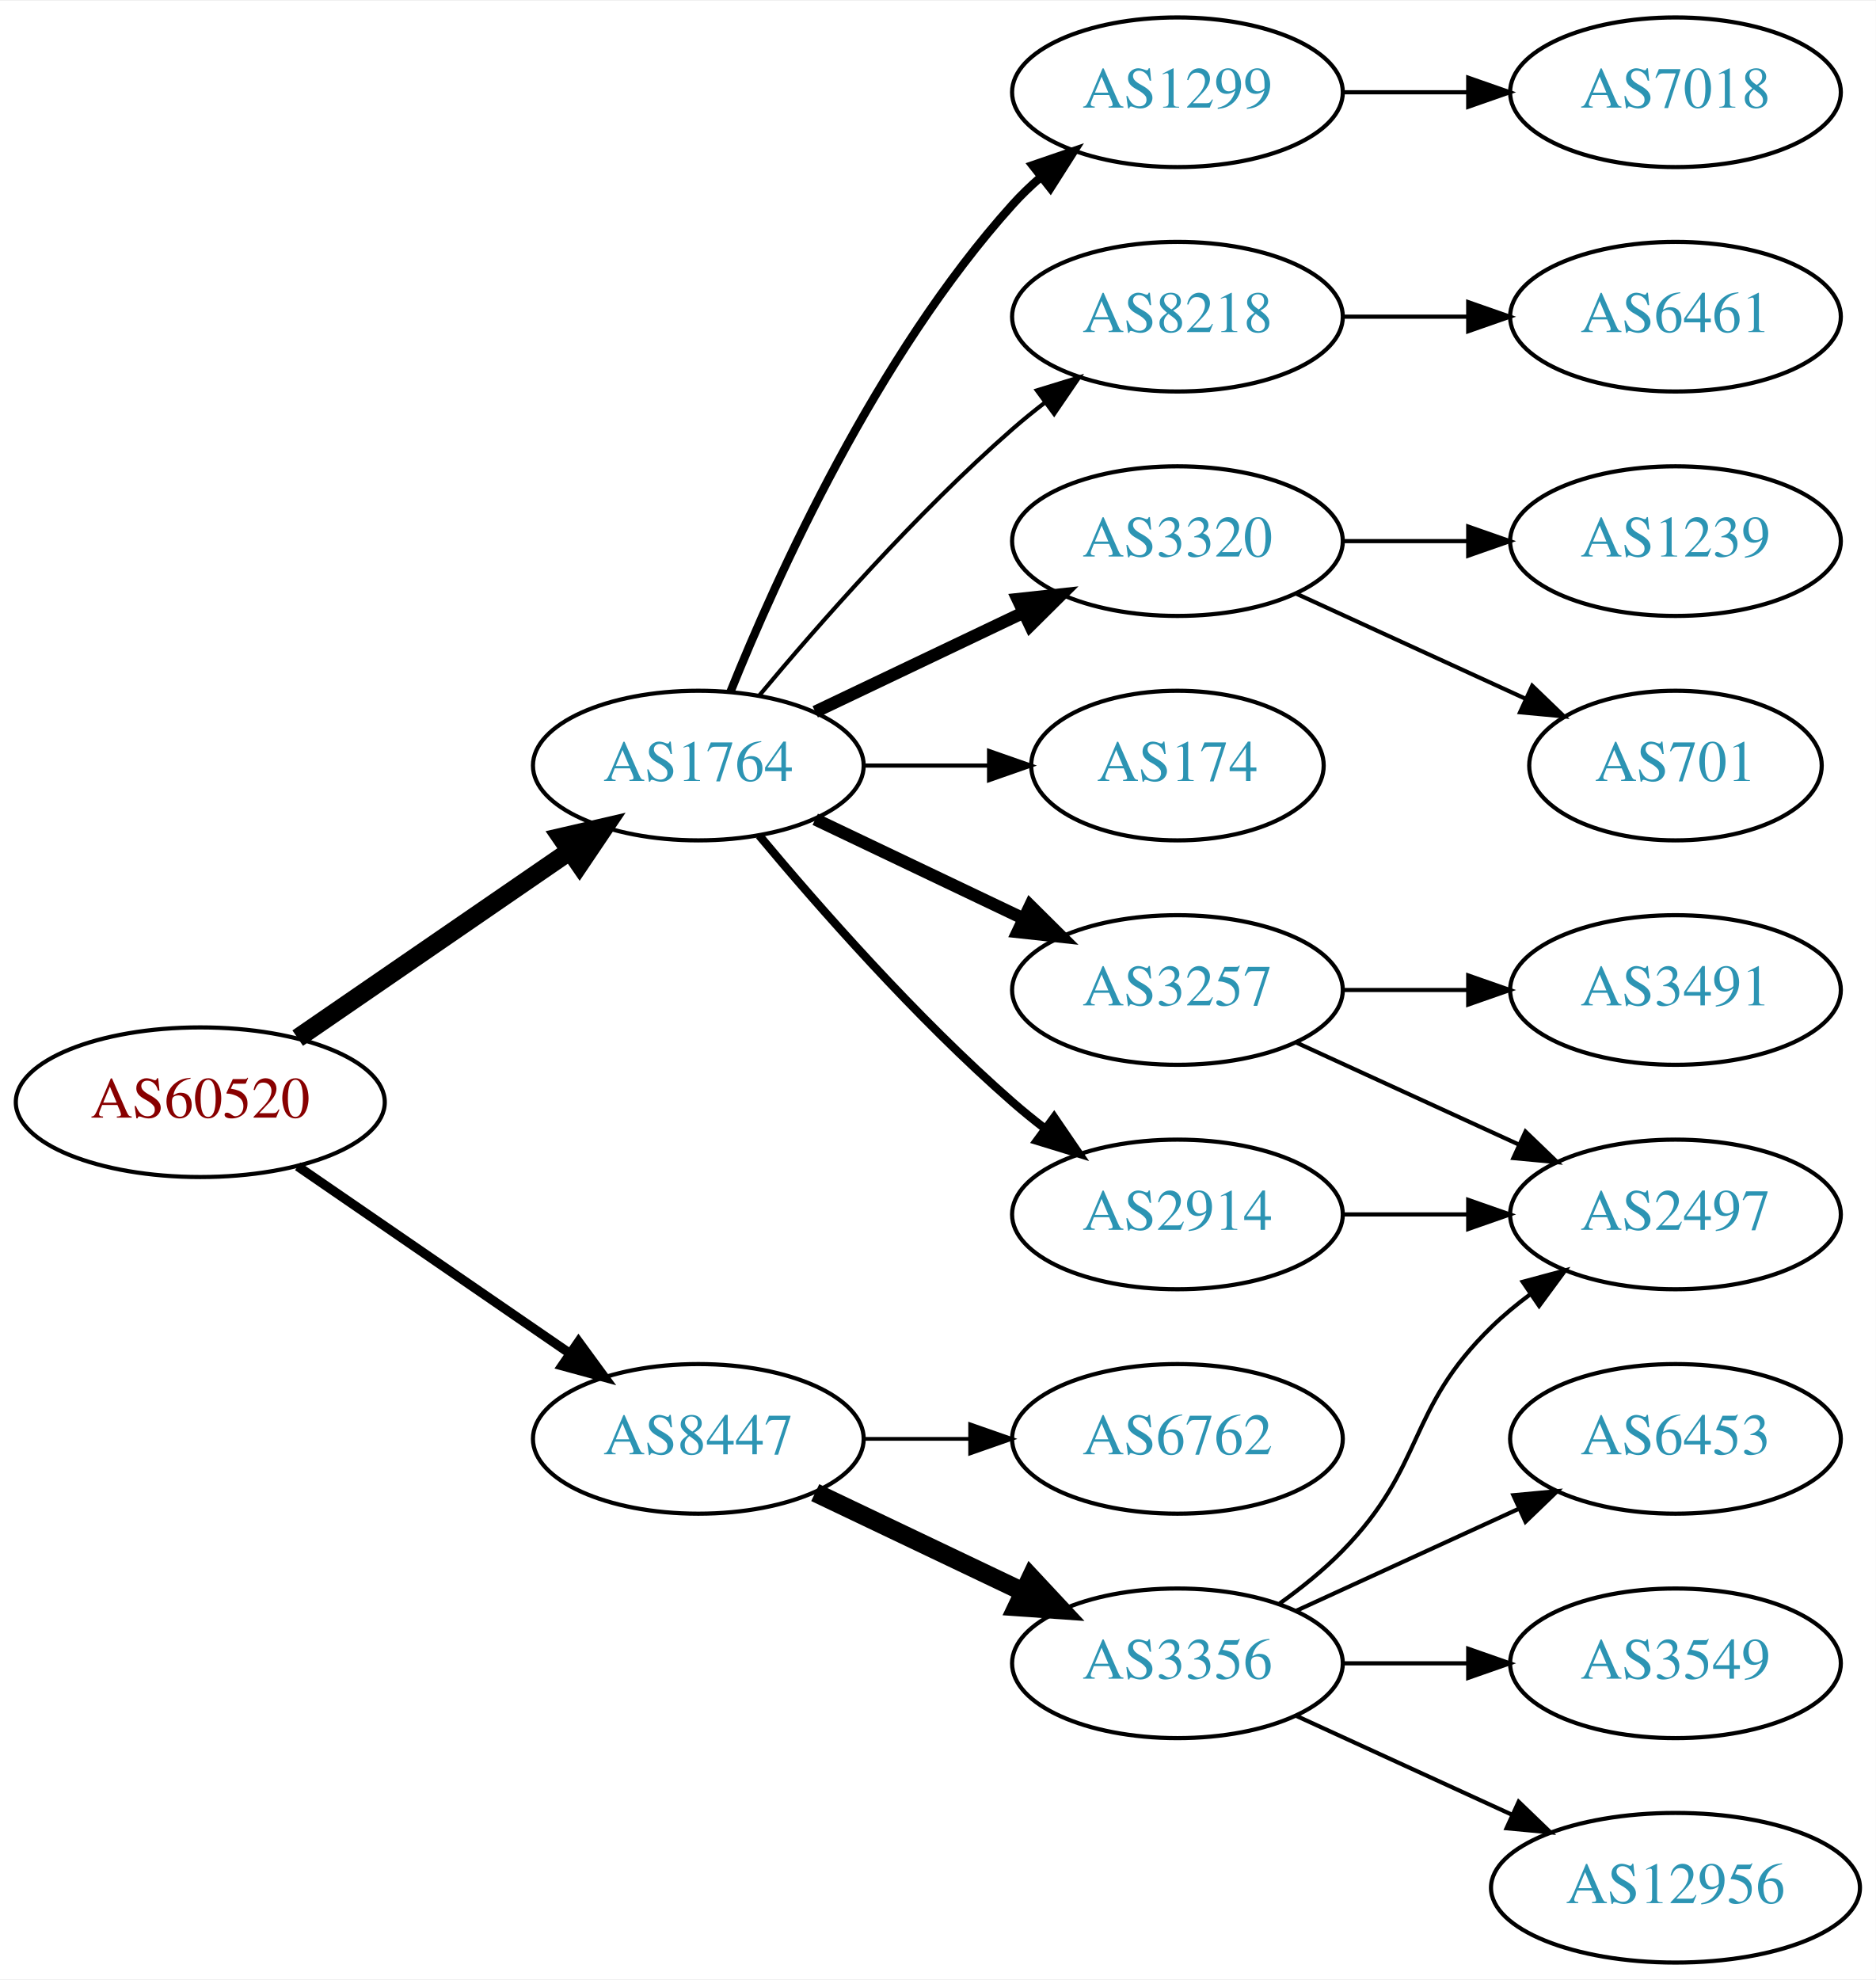
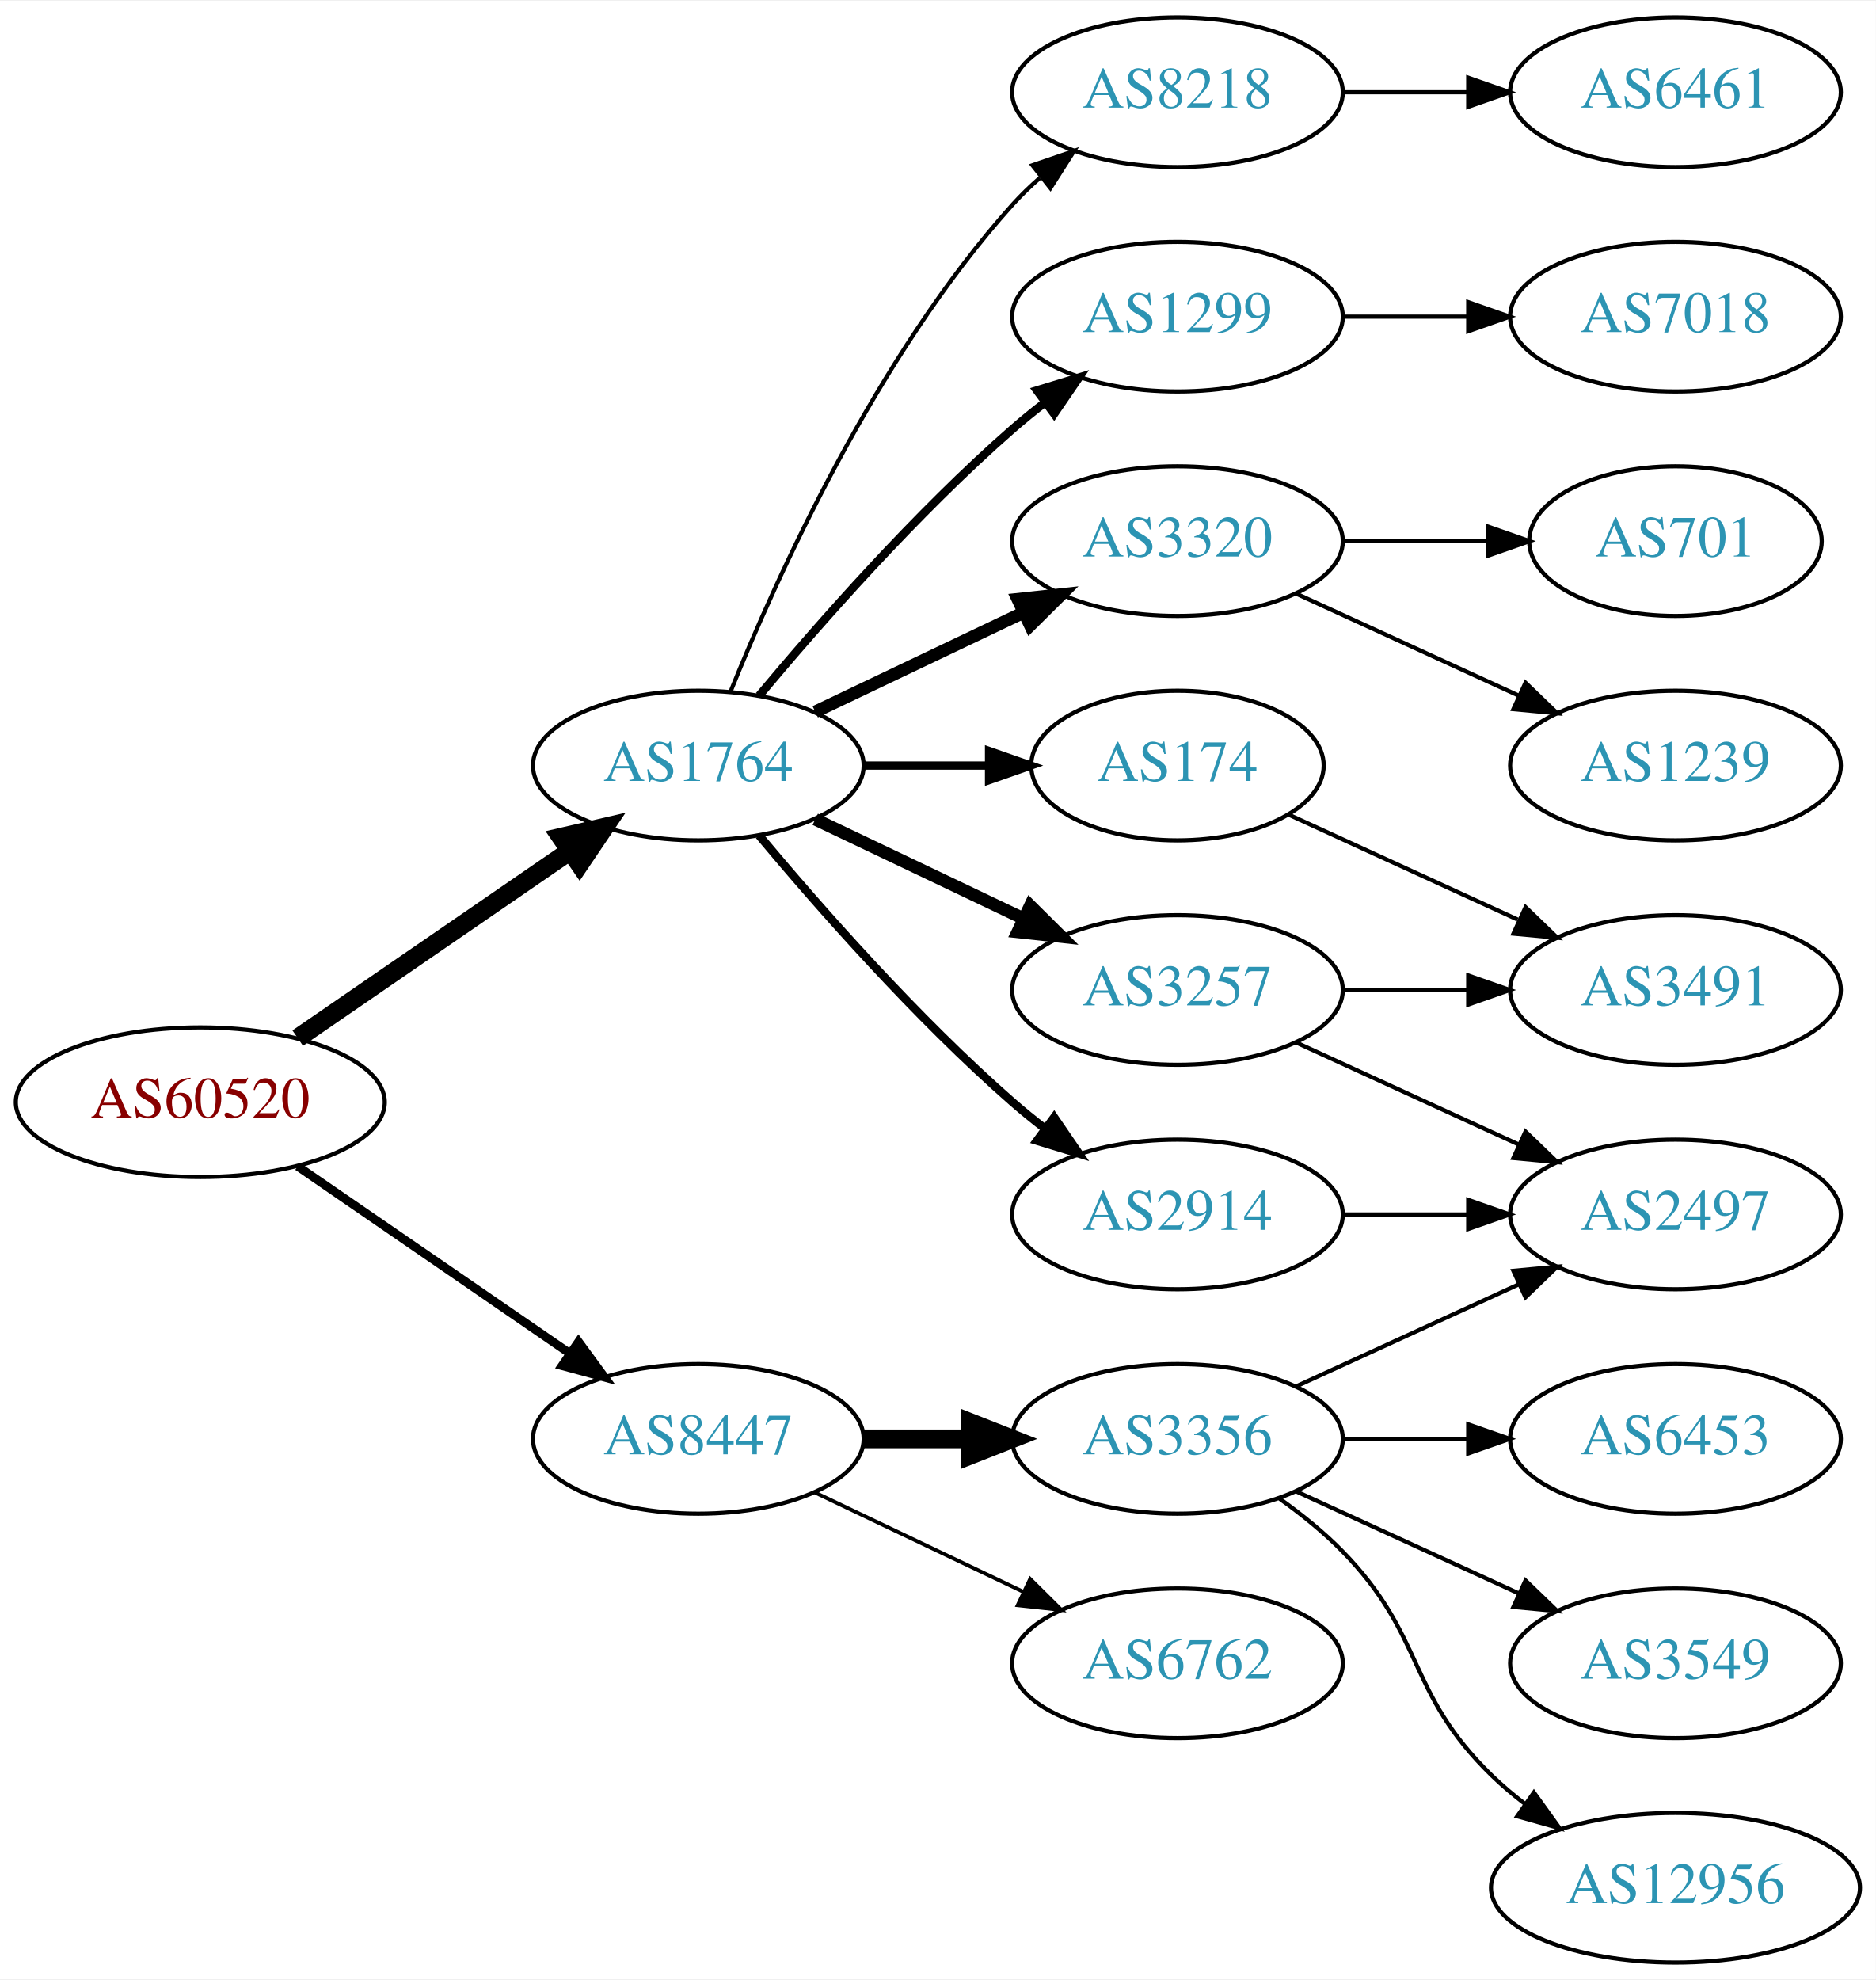
<svg xmlns="http://www.w3.org/2000/svg" xmlns:xlink="http://www.w3.org/1999/xlink" width="451pt" height="476pt" viewBox="0.00 0.00 451.37 476.00">
  <g id="graph0" class="graph" transform="scale(1 1) rotate(0) translate(4 472)">
    <polygon fill="white" stroke="none" points="-4,4 -4,-472 447.37,-472 447.37,4 -4,4" />
    <g id="node1" class="node">
      <g id="a_node1">
        <a xlink:href="/asn/60520" xlink:title="AS60520 ~ AUVA-AS [AT]">
          <ellipse fill="#ffffff" stroke="black" cx="44.196" cy="-207" rx="44.393" ry="18" />
          <text text-anchor="middle" x="44.196" y="-203.3" font-family="Times,serif" font-size="14.00" fill="#880000">AS60520</text>
        </a>
      </g>
    </g>
    <g id="node2" class="node">
      <g id="a_node2">
        <a xlink:href="/asn/1764" xlink:title="AS1764 ~ NEXTLAYER-AS [AT]">
          <ellipse fill="#ffffff" stroke="black" cx="164.039" cy="-288" rx="39.794" ry="18" />
          <text text-anchor="middle" x="164.039" y="-284.3" font-family="Times,serif" font-size="14.00" fill="#2c94b3">AS1764</text>
        </a>
      </g>
    </g>
    <g id="edge1" class="edge">
      <path fill="none" stroke="black" stroke-width="4.5" d="M67.639,-222.426C86.22,-235.198 112.781,-253.455 133.161,-267.463" />
      <polygon fill="black" stroke="black" stroke-width="4.5" points="131.003,-270.758 141.475,-273.178 135.464,-264.269 131.003,-270.758" />
    </g>
    <g id="node3" class="node">
      <g id="a_node3">
        <a xlink:href="/asn/8447" xlink:title="AS8447 ~ A1 Telekom Austria AG [AT]">
          <ellipse fill="#ffffff" stroke="black" cx="164.039" cy="-126" rx="39.794" ry="18" />
          <text text-anchor="middle" x="164.039" y="-122.3" font-family="Times,serif" font-size="14.00" fill="#2c94b3">AS8447</text>
        </a>
      </g>
    </g>
    <g id="edge2" class="edge">
-       <path fill="none" stroke="black" stroke-width="2.25" d="M67.639,-191.574C86.22,-178.802 112.781,-160.545 133.161,-146.537" />
-       <polygon fill="black" stroke="black" stroke-width="2.25" points="135.216,-149.371 141.475,-140.822 131.251,-143.602 135.216,-149.371" />
+       <path fill="none" stroke="black" stroke-width="2.077" d="M67.639,-191.574C86.22,-178.802 112.781,-160.545 133.161,-146.537" />
+       <polygon fill="black" stroke="black" stroke-width="2.077" points="135.216,-149.371 141.475,-140.822 131.251,-143.602 135.216,-149.371" />
    </g>
    <g id="node4" class="node">
      <g id="a_node4">
+         <a xlink:href="/asn/1299" xlink:title="AS1299 ~ Telia Carrier [EU]">
+           <ellipse fill="#ffffff" stroke="black" cx="279.332" cy="-396" rx="39.794" ry="18" />
+           <text text-anchor="middle" x="279.332" y="-392.3" font-family="Times,serif" font-size="14.00" fill="#2c94b3">AS1299</text>
+         </a>
+       </g>
+     </g>
+     <g id="edge3" class="edge">
+       <path fill="none" stroke="black" stroke-width="2" d="M178.669,-304.817C192.951,-321.929 216.498,-348.745 239.685,-369 242.151,-371.154 244.789,-373.294 247.487,-375.372" />
+       <polygon fill="black" stroke="black" stroke-width="2" points="245.512,-378.264 255.641,-381.37 249.66,-372.625 245.512,-378.264" />
+     </g>
+     <g id="node5" class="node">
+       <g id="a_node5">
+         <a xlink:href="/asn/2914" xlink:title="AS2914 ~ NTT America, Inc. [US]">
+           <ellipse fill="#ffffff" stroke="black" cx="279.332" cy="-180" rx="39.794" ry="18" />
+           <text text-anchor="middle" x="279.332" y="-176.3" font-family="Times,serif" font-size="14.00" fill="#2c94b3">AS2914</text>
+         </a>
+       </g>
+     </g>
+     <g id="edge4" class="edge">
+       <path fill="none" stroke="black" stroke-width="2" d="M178.669,-271.183C192.951,-254.071 216.498,-227.255 239.685,-207 242.151,-204.846 244.789,-202.706 247.487,-200.628" />
+       <polygon fill="black" stroke="black" stroke-width="2" points="249.66,-203.375 255.641,-194.63 245.512,-197.736 249.66,-203.375" />
+     </g>
+     <g id="node6" class="node">
+       <g id="a_node6">
        <a xlink:href="/asn/3320" xlink:title="AS3320 ~ DTAG [DE]">
          <ellipse fill="#ffffff" stroke="black" cx="279.332" cy="-342" rx="39.794" ry="18" />
          <text text-anchor="middle" x="279.332" y="-338.3" font-family="Times,serif" font-size="14.00" fill="#2c94b3">AS3320</text>
        </a>
      </g>
    </g>
-     <g id="edge3" class="edge">
+     <g id="edge5" class="edge">
      <path fill="none" stroke="black" stroke-width="3" d="M192.175,-300.934C207.169,-308.081 225.99,-317.052 242.213,-324.785" />
      <polygon fill="black" stroke="black" stroke-width="3" points="240.884,-328.028 251.417,-329.171 243.895,-321.709 240.884,-328.028" />
    </g>
-     <g id="node5" class="node">
-       <g id="a_node5">
+     <g id="node7" class="node">
+       <g id="a_node7">
+         <a xlink:href="/asn/174" xlink:title="AS174 ~ Cogent Communications [US]">
+           <ellipse fill="#ffffff" stroke="black" cx="279.332" cy="-288" rx="35.194" ry="18" />
+           <text text-anchor="middle" x="279.332" y="-284.3" font-family="Times,serif" font-size="14.00" fill="#2c94b3">AS174</text>
+         </a>
+       </g>
+     </g>
+     <g id="edge6" class="edge">
+       <path fill="none" stroke="black" stroke-width="2" d="M203.711,-288C213.416,-288 223.907,-288 233.87,-288" />
+       <polygon fill="black" stroke="black" stroke-width="2" points="234.006,-291.5 244.006,-288 234.006,-284.5 234.006,-291.5" />
+     </g>
+     <g id="node8" class="node">
+       <g id="a_node8">
        <a xlink:href="/asn/3257" xlink:title="AS3257 ~ GTT [DE]">
          <ellipse fill="#ffffff" stroke="black" cx="279.332" cy="-234" rx="39.794" ry="18" />
          <text text-anchor="middle" x="279.332" y="-230.3" font-family="Times,serif" font-size="14.00" fill="#2c94b3">AS3257</text>
        </a>
      </g>
    </g>
-     <g id="edge4" class="edge">
+     <g id="edge7" class="edge">
      <path fill="none" stroke="black" stroke-width="3" d="M192.175,-275.066C207.169,-267.919 225.99,-258.948 242.213,-251.215" />
      <polygon fill="black" stroke="black" stroke-width="3" points="243.895,-254.291 251.417,-246.829 240.884,-247.972 243.895,-254.291" />
    </g>
-     <g id="node6" class="node">
-       <g id="a_node6">
-         <a xlink:href="/asn/1299" xlink:title="AS1299 ~ Telia Carrier [EU]">
-           <ellipse fill="#ffffff" stroke="black" cx="279.332" cy="-450" rx="39.794" ry="18" />
-           <text text-anchor="middle" x="279.332" y="-446.3" font-family="Times,serif" font-size="14.00" fill="#2c94b3">AS1299</text>
-         </a>
-       </g>
-     </g>
-     <g id="edge5" class="edge">
-       <path fill="none" stroke="black" stroke-width="2" d="M171.786,-305.787C182.837,-333.243 206.891,-386.578 239.685,-423 241.688,-425.224 243.906,-427.363 246.239,-429.397" />
-       <polygon fill="black" stroke="black" stroke-width="2" points="244.437,-432.433 254.458,-435.873 248.769,-426.935 244.437,-432.433" />
-     </g>
-     <g id="node7" class="node">
-       <g id="a_node7">
-         <a xlink:href="/asn/8218" xlink:title="AS8218 ~ legacy Neotelecoms [FR]">
-           <ellipse fill="#ffffff" stroke="black" cx="279.332" cy="-396" rx="39.794" ry="18" />
-           <text text-anchor="middle" x="279.332" y="-392.3" font-family="Times,serif" font-size="14.00" fill="#2c94b3">AS8218</text>
-         </a>
-       </g>
-     </g>
-     <g id="edge6" class="edge">
-       <path fill="none" stroke="black" d="M178.669,-304.817C192.951,-321.929 216.498,-348.745 239.685,-369 242.151,-371.154 244.789,-373.294 247.487,-375.372" />
-       <polygon fill="black" stroke="black" points="245.512,-378.264 255.641,-381.37 249.66,-372.625 245.512,-378.264" />
-     </g>
-     <g id="node8" class="node">
-       <g id="a_node8">
-         <a xlink:href="/asn/2914" xlink:title="AS2914 ~ NTT America, Inc. [US]">
-           <ellipse fill="#ffffff" stroke="black" cx="279.332" cy="-180" rx="39.794" ry="18" />
-           <text text-anchor="middle" x="279.332" y="-176.3" font-family="Times,serif" font-size="14.00" fill="#2c94b3">AS2914</text>
-         </a>
-       </g>
-     </g>
-     <g id="edge7" class="edge">
-       <path fill="none" stroke="black" stroke-width="2" d="M178.669,-271.183C192.951,-254.071 216.498,-227.255 239.685,-207 242.151,-204.846 244.789,-202.706 247.487,-200.628" />
-       <polygon fill="black" stroke="black" stroke-width="2" points="249.66,-203.375 255.641,-194.63 245.512,-197.736 249.66,-203.375" />
-     </g>
    <g id="node9" class="node">
      <g id="a_node9">
-         <a xlink:href="/asn/174" xlink:title="AS174 ~ Cogent Communications [US]">
-           <ellipse fill="#ffffff" stroke="black" cx="279.332" cy="-288" rx="35.194" ry="18" />
-           <text text-anchor="middle" x="279.332" y="-284.3" font-family="Times,serif" font-size="14.00" fill="#2c94b3">AS174</text>
+         <a xlink:href="/asn/8218" xlink:title="AS8218 ~ legacy Neotelecoms [FR]">
+           <ellipse fill="#ffffff" stroke="black" cx="279.332" cy="-450" rx="39.794" ry="18" />
+           <text text-anchor="middle" x="279.332" y="-446.3" font-family="Times,serif" font-size="14.00" fill="#2c94b3">AS8218</text>
        </a>
      </g>
    </g>
    <g id="edge8" class="edge">
-       <path fill="none" stroke="black" d="M203.711,-288C213.416,-288 223.907,-288 233.87,-288" />
-       <polygon fill="black" stroke="black" points="234.006,-291.5 244.006,-288 234.006,-284.5 234.006,-291.5" />
+       <path fill="none" stroke="black" d="M171.786,-305.787C182.837,-333.243 206.891,-386.578 239.685,-423 241.688,-425.224 243.906,-427.363 246.239,-429.397" />
+       <polygon fill="black" stroke="black" points="244.437,-432.433 254.458,-435.873 248.769,-426.935 244.437,-432.433" />
    </g>
    <g id="node16" class="node">
      <g id="a_node16">
-         <a xlink:href="/asn/6762" xlink:title="AS6762 ~ TELECOM ITALIA SPARKLE S.p.A. [IT]">
+         <a xlink:href="/asn/3356" xlink:title="AS3356 ~ Level 3 Parent, LLC [US]">
          <ellipse fill="#ffffff" stroke="black" cx="279.332" cy="-126" rx="39.794" ry="18" />
-           <text text-anchor="middle" x="279.332" y="-122.3" font-family="Times,serif" font-size="14.00" fill="#2c94b3">AS6762</text>
-         </a>
-       </g>
-     </g>
-     <g id="edge16" class="edge">
-       <path fill="none" stroke="black" stroke-width="0.9" d="M203.711,-126C211.914,-126 220.678,-126 229.21,-126" />
-       <polygon fill="black" stroke="black" stroke-width="0.9" points="229.449,-129.5 239.449,-126 229.449,-122.5 229.449,-129.5" />
+           <text text-anchor="middle" x="279.332" y="-122.3" font-family="Times,serif" font-size="14.00" fill="#2c94b3">AS3356</text>
+         </a>
+       </g>
+     </g>
+     <g id="edge17" class="edge">
+       <path fill="none" stroke="black" stroke-width="4.5" d="M203.711,-126C211.914,-126 220.678,-126 229.21,-126" />
+       <polygon fill="black" stroke="black" stroke-width="4.5" points="229.449,-129.938 239.449,-126 229.449,-122.063 229.449,-129.938" />
    </g>
    <g id="node17" class="node">
      <g id="a_node17">
-         <a xlink:href="/asn/3356" xlink:title="AS3356 ~ Level 3 Parent, LLC [US]">
+         <a xlink:href="/asn/6762" xlink:title="AS6762 ~ TELECOM ITALIA SPARKLE S.p.A. [IT]">
          <ellipse fill="#ffffff" stroke="black" cx="279.332" cy="-72" rx="39.794" ry="18" />
-           <text text-anchor="middle" x="279.332" y="-68.3" font-family="Times,serif" font-size="14.00" fill="#2c94b3">AS3356</text>
-         </a>
-       </g>
-     </g>
-     <g id="edge17" class="edge">
-       <path fill="none" stroke="black" stroke-width="4.5" d="M192.175,-113.066C207.169,-105.919 225.99,-96.948 242.213,-89.215" />
-       <polygon fill="black" stroke="black" stroke-width="4.5" points="244.084,-92.686 251.417,-84.829 240.695,-85.577 244.084,-92.686" />
+           <text text-anchor="middle" x="279.332" y="-68.3" font-family="Times,serif" font-size="14.00" fill="#2c94b3">AS6762</text>
+         </a>
+       </g>
+     </g>
+     <g id="edge18" class="edge">
+       <path fill="none" stroke="black" stroke-width="0.9" d="M192.175,-113.066C207.169,-105.919 225.99,-96.948 242.213,-89.215" />
+       <polygon fill="black" stroke="black" stroke-width="0.9" points="243.895,-92.291 251.417,-84.829 240.884,-85.972 243.895,-92.291" />
+     </g>
+     <g id="node12" class="node">
+       <g id="a_node12">
+         <a xlink:href="/asn/7018" xlink:title="AS7018 ~ AT&amp;T Services, Inc. [US]">
+           <ellipse fill="#ffffff" stroke="black" cx="399.174" cy="-396" rx="39.794" ry="18" />
+           <text text-anchor="middle" x="399.174" y="-392.3" font-family="Times,serif" font-size="14.00" fill="#2c94b3">AS7018</text>
+         </a>
+       </g>
+     </g>
+     <g id="edge11" class="edge">
+       <path fill="none" stroke="black" d="M319.244,-396C328.798,-396 339.147,-396 349.11,-396" />
+       <polygon fill="black" stroke="black" points="349.302,-399.5 359.302,-396 349.302,-392.5 349.302,-399.5" />
+     </g>
+     <g id="node14" class="node">
+       <g id="a_node14">
+         <a xlink:href="/asn/2497" xlink:title="AS2497 ~ Internet Initiative Japan Inc. [JP]">
+           <ellipse fill="#ffffff" stroke="black" cx="399.174" cy="-180" rx="39.794" ry="18" />
+           <text text-anchor="middle" x="399.174" y="-176.3" font-family="Times,serif" font-size="14.00" fill="#2c94b3">AS2497</text>
+         </a>
+       </g>
+     </g>
+     <g id="edge16" class="edge">
+       <path fill="none" stroke="black" d="M319.244,-180C328.798,-180 339.147,-180 349.11,-180" />
+       <polygon fill="black" stroke="black" points="349.302,-183.5 359.302,-180 349.302,-176.5 349.302,-183.5" />
    </g>
    <g id="node10" class="node">
      <g id="a_node10">
        <a xlink:href="/asn/1239" xlink:title="AS1239 ~ Sprint [US]">
-           <ellipse fill="#ffffff" stroke="black" cx="399.174" cy="-342" rx="39.794" ry="18" />
-           <text text-anchor="middle" x="399.174" y="-338.3" font-family="Times,serif" font-size="14.00" fill="#2c94b3">AS1239</text>
+           <ellipse fill="#ffffff" stroke="black" cx="399.174" cy="-288" rx="39.794" ry="18" />
+           <text text-anchor="middle" x="399.174" y="-284.3" font-family="Times,serif" font-size="14.00" fill="#2c94b3">AS1239</text>
        </a>
      </g>
    </g>
    <g id="edge9" class="edge">
-       <path fill="none" stroke="black" d="M319.244,-342C328.798,-342 339.147,-342 349.11,-342" />
-       <polygon fill="black" stroke="black" points="349.302,-345.5 359.302,-342 349.302,-338.5 349.302,-345.5" />
+       <path fill="none" stroke="black" d="M307.96,-329.339C323.917,-322.027 344.188,-312.739 361.471,-304.819" />
+       <polygon fill="black" stroke="black" points="363.085,-307.929 370.718,-300.581 360.169,-301.565 363.085,-307.929" />
    </g>
    <g id="node11" class="node">
      <g id="a_node11">
        <a xlink:href="/asn/701" xlink:title="AS701 ~ UUNET [US]">
-           <ellipse fill="#ffffff" stroke="black" cx="399.174" cy="-288" rx="35.194" ry="18" />
-           <text text-anchor="middle" x="399.174" y="-284.3" font-family="Times,serif" font-size="14.00" fill="#2c94b3">AS701</text>
+           <ellipse fill="#ffffff" stroke="black" cx="399.174" cy="-342" rx="35.194" ry="18" />
+           <text text-anchor="middle" x="399.174" y="-338.3" font-family="Times,serif" font-size="14.00" fill="#2c94b3">AS701</text>
        </a>
      </g>
    </g>
    <g id="edge10" class="edge">
-       <path fill="none" stroke="black" d="M307.96,-329.339C324.377,-321.817 345.358,-312.202 362.955,-304.139" />
-       <polygon fill="black" stroke="black" points="364.7,-307.189 372.332,-299.842 361.783,-300.826 364.7,-307.189" />
-     </g>
-     <g id="node12" class="node">
-       <g id="a_node12">
-         <a xlink:href="/asn/2497" xlink:title="AS2497 ~ Internet Initiative Japan Inc. [JP]">
-           <ellipse fill="#ffffff" stroke="black" cx="399.174" cy="-180" rx="39.794" ry="18" />
-           <text text-anchor="middle" x="399.174" y="-176.3" font-family="Times,serif" font-size="14.00" fill="#2c94b3">AS2497</text>
-         </a>
-       </g>
-     </g>
-     <g id="edge11" class="edge">
-       <path fill="none" stroke="black" d="M307.96,-221.339C323.917,-214.027 344.188,-204.739 361.471,-196.819" />
-       <polygon fill="black" stroke="black" points="363.085,-199.929 370.718,-192.581 360.169,-193.565 363.085,-199.929" />
+       <path fill="none" stroke="black" d="M319.244,-342C330.331,-342 342.491,-342 353.873,-342" />
+       <polygon fill="black" stroke="black" points="354.055,-345.5 364.055,-342 354.055,-338.5 354.055,-345.5" />
    </g>
    <g id="node13" class="node">
      <g id="a_node13">
        <a xlink:href="/asn/3491" xlink:title="AS3491 ~ PCCW Global, Inc. [US]">
          <ellipse fill="#ffffff" stroke="black" cx="399.174" cy="-234" rx="39.794" ry="18" />
          <text text-anchor="middle" x="399.174" y="-230.3" font-family="Times,serif" font-size="14.00" fill="#2c94b3">AS3491</text>
        </a>
      </g>
    </g>
    <g id="edge12" class="edge">
+       <path fill="none" stroke="black" d="M306.193,-276.149C322.313,-268.762 343.316,-259.138 361.181,-250.952" />
+       <polygon fill="black" stroke="black" points="363.099,-253.923 370.732,-246.575 360.183,-247.559 363.099,-253.923" />
+     </g>
+     <g id="edge13" class="edge">
      <path fill="none" stroke="black" d="M319.244,-234C328.798,-234 339.147,-234 349.11,-234" />
      <polygon fill="black" stroke="black" points="349.302,-237.5 359.302,-234 349.302,-230.5 349.302,-237.5" />
    </g>
+     <g id="edge14" class="edge">
+       <path fill="none" stroke="black" d="M307.96,-221.339C323.917,-214.027 344.188,-204.739 361.471,-196.819" />
+       <polygon fill="black" stroke="black" points="363.085,-199.929 370.718,-192.581 360.169,-193.565 363.085,-199.929" />
+     </g>
    <g id="node15" class="node">
      <g id="a_node15">
-         <a xlink:href="/asn/7018" xlink:title="AS7018 ~ AT&amp;T Services, Inc. [US]">
+         <a xlink:href="/asn/6461" xlink:title="AS6461 ~ Zayo Bandwidth [US]">
          <ellipse fill="#ffffff" stroke="black" cx="399.174" cy="-450" rx="39.794" ry="18" />
-           <text text-anchor="middle" x="399.174" y="-446.3" font-family="Times,serif" font-size="14.00" fill="#2c94b3">AS7018</text>
-         </a>
-       </g>
-     </g>
-     <g id="edge14" class="edge">
+           <text text-anchor="middle" x="399.174" y="-446.3" font-family="Times,serif" font-size="14.00" fill="#2c94b3">AS6461</text>
+         </a>
+       </g>
+     </g>
+     <g id="edge15" class="edge">
      <path fill="none" stroke="black" d="M319.244,-450C328.798,-450 339.147,-450 349.11,-450" />
      <polygon fill="black" stroke="black" points="349.302,-453.5 359.302,-450 349.302,-446.5 349.302,-453.5" />
    </g>
-     <g id="node14" class="node">
-       <g id="a_node14">
-         <a xlink:href="/asn/6461" xlink:title="AS6461 ~ Zayo Bandwidth [US]">
-           <ellipse fill="#ffffff" stroke="black" cx="399.174" cy="-396" rx="39.794" ry="18" />
-           <text text-anchor="middle" x="399.174" y="-392.3" font-family="Times,serif" font-size="14.00" fill="#2c94b3">AS6461</text>
-         </a>
-       </g>
-     </g>
-     <g id="edge13" class="edge">
-       <path fill="none" stroke="black" d="M319.244,-396C328.798,-396 339.147,-396 349.11,-396" />
-       <polygon fill="black" stroke="black" points="349.302,-399.5 359.302,-396 349.302,-392.5 349.302,-399.5" />
-     </g>
-     <g id="edge15" class="edge">
-       <path fill="none" stroke="black" d="M319.244,-180C328.798,-180 339.147,-180 349.11,-180" />
-       <polygon fill="black" stroke="black" points="349.302,-183.5 359.302,-180 349.302,-176.5 349.302,-183.5" />
-     </g>
-     <g id="edge21" class="edge">
-       <path fill="none" stroke="black" d="M303.926,-86.389C309.182,-90.148 314.513,-94.437 318.978,-99 339.151,-119.617 334.285,-132.906 354.978,-153 357.823,-155.763 360.997,-158.386 364.297,-160.834" />
-       <polygon fill="black" stroke="black" points="362.414,-163.786 372.645,-166.538 366.363,-158.006 362.414,-163.786" />
+     <g id="edge20" class="edge">
+       <path fill="none" stroke="black" d="M307.96,-138.661C323.917,-145.973 344.188,-155.261 361.471,-163.181" />
+       <polygon fill="black" stroke="black" points="360.169,-166.435 370.718,-167.419 363.085,-160.071 360.169,-166.435" />
    </g>
    <g id="node18" class="node">
      <g id="a_node18">
+         <a xlink:href="/asn/6453" xlink:title="AS6453 ~ TATA COMMUNICATIONS (AMERICA) INC [US]">
+           <ellipse fill="#ffffff" stroke="black" cx="399.174" cy="-126" rx="39.794" ry="18" />
+           <text text-anchor="middle" x="399.174" y="-122.3" font-family="Times,serif" font-size="14.00" fill="#2c94b3">AS6453</text>
+         </a>
+       </g>
+     </g>
+     <g id="edge19" class="edge">
+       <path fill="none" stroke="black" d="M319.244,-126C328.798,-126 339.147,-126 349.11,-126" />
+       <polygon fill="black" stroke="black" points="349.302,-129.5 359.302,-126 349.302,-122.5 349.302,-129.5" />
+     </g>
+     <g id="node19" class="node">
+       <g id="a_node19">
        <a xlink:href="/asn/3549" xlink:title="AS3549 ~ Level 3 Parent, LLC [US]">
          <ellipse fill="#ffffff" stroke="black" cx="399.174" cy="-72" rx="39.794" ry="18" />
          <text text-anchor="middle" x="399.174" y="-68.3" font-family="Times,serif" font-size="14.00" fill="#2c94b3">AS3549</text>
        </a>
      </g>
    </g>
-     <g id="edge18" class="edge">
-       <path fill="none" stroke="black" d="M319.244,-72C328.798,-72 339.147,-72 349.11,-72" />
-       <polygon fill="black" stroke="black" points="349.302,-75.5 359.302,-72 349.302,-68.5 349.302,-75.5" />
-     </g>
-     <g id="node19" class="node">
-       <g id="a_node19">
+     <g id="edge21" class="edge">
+       <path fill="none" stroke="black" d="M307.96,-113.339C323.917,-106.027 344.188,-96.739 361.471,-88.819" />
+       <polygon fill="black" stroke="black" points="363.085,-91.929 370.718,-84.581 360.169,-85.565 363.085,-91.929" />
+     </g>
+     <g id="node20" class="node">
+       <g id="a_node20">
        <a xlink:href="/asn/12956" xlink:title="AS12956 ~ TELXIUS [ES]">
          <ellipse fill="#ffffff" stroke="black" cx="399.174" cy="-18" rx="44.393" ry="18" />
          <text text-anchor="middle" x="399.174" y="-14.3" font-family="Times,serif" font-size="14.00" fill="#2c94b3">AS12956</text>
        </a>
      </g>
    </g>
-     <g id="edge19" class="edge">
-       <path fill="none" stroke="black" d="M307.96,-59.339C323.458,-52.238 343.025,-43.272 359.971,-35.506" />
-       <polygon fill="black" stroke="black" points="361.441,-38.682 369.074,-31.335 358.525,-32.319 361.441,-38.682" />
-     </g>
-     <g id="node20" class="node">
-       <g id="a_node20">
-         <a xlink:href="/asn/6453" xlink:title="AS6453 ~ TATA COMMUNICATIONS (AMERICA) INC [US]">
-           <ellipse fill="#ffffff" stroke="black" cx="399.174" cy="-126" rx="39.794" ry="18" />
-           <text text-anchor="middle" x="399.174" y="-122.3" font-family="Times,serif" font-size="14.00" fill="#2c94b3">AS6453</text>
-         </a>
-       </g>
-     </g>
-     <g id="edge20" class="edge">
-       <path fill="none" stroke="black" d="M307.96,-84.661C323.917,-91.973 344.188,-101.261 361.471,-109.181" />
-       <polygon fill="black" stroke="black" points="360.169,-112.435 370.718,-113.419 363.085,-106.071 360.169,-112.435" />
+     <g id="edge22" class="edge">
+       <path fill="none" stroke="black" d="M303.926,-111.611C309.182,-107.852 314.513,-103.563 318.978,-99 339.151,-78.383 334.285,-65.094 354.978,-45 357.464,-42.586 360.202,-40.278 363.055,-38.1" />
+       <polygon fill="black" stroke="black" points="365.11,-40.934 371.291,-32.329 361.092,-35.202 365.11,-40.934" />
    </g>
  </g>
</svg>
